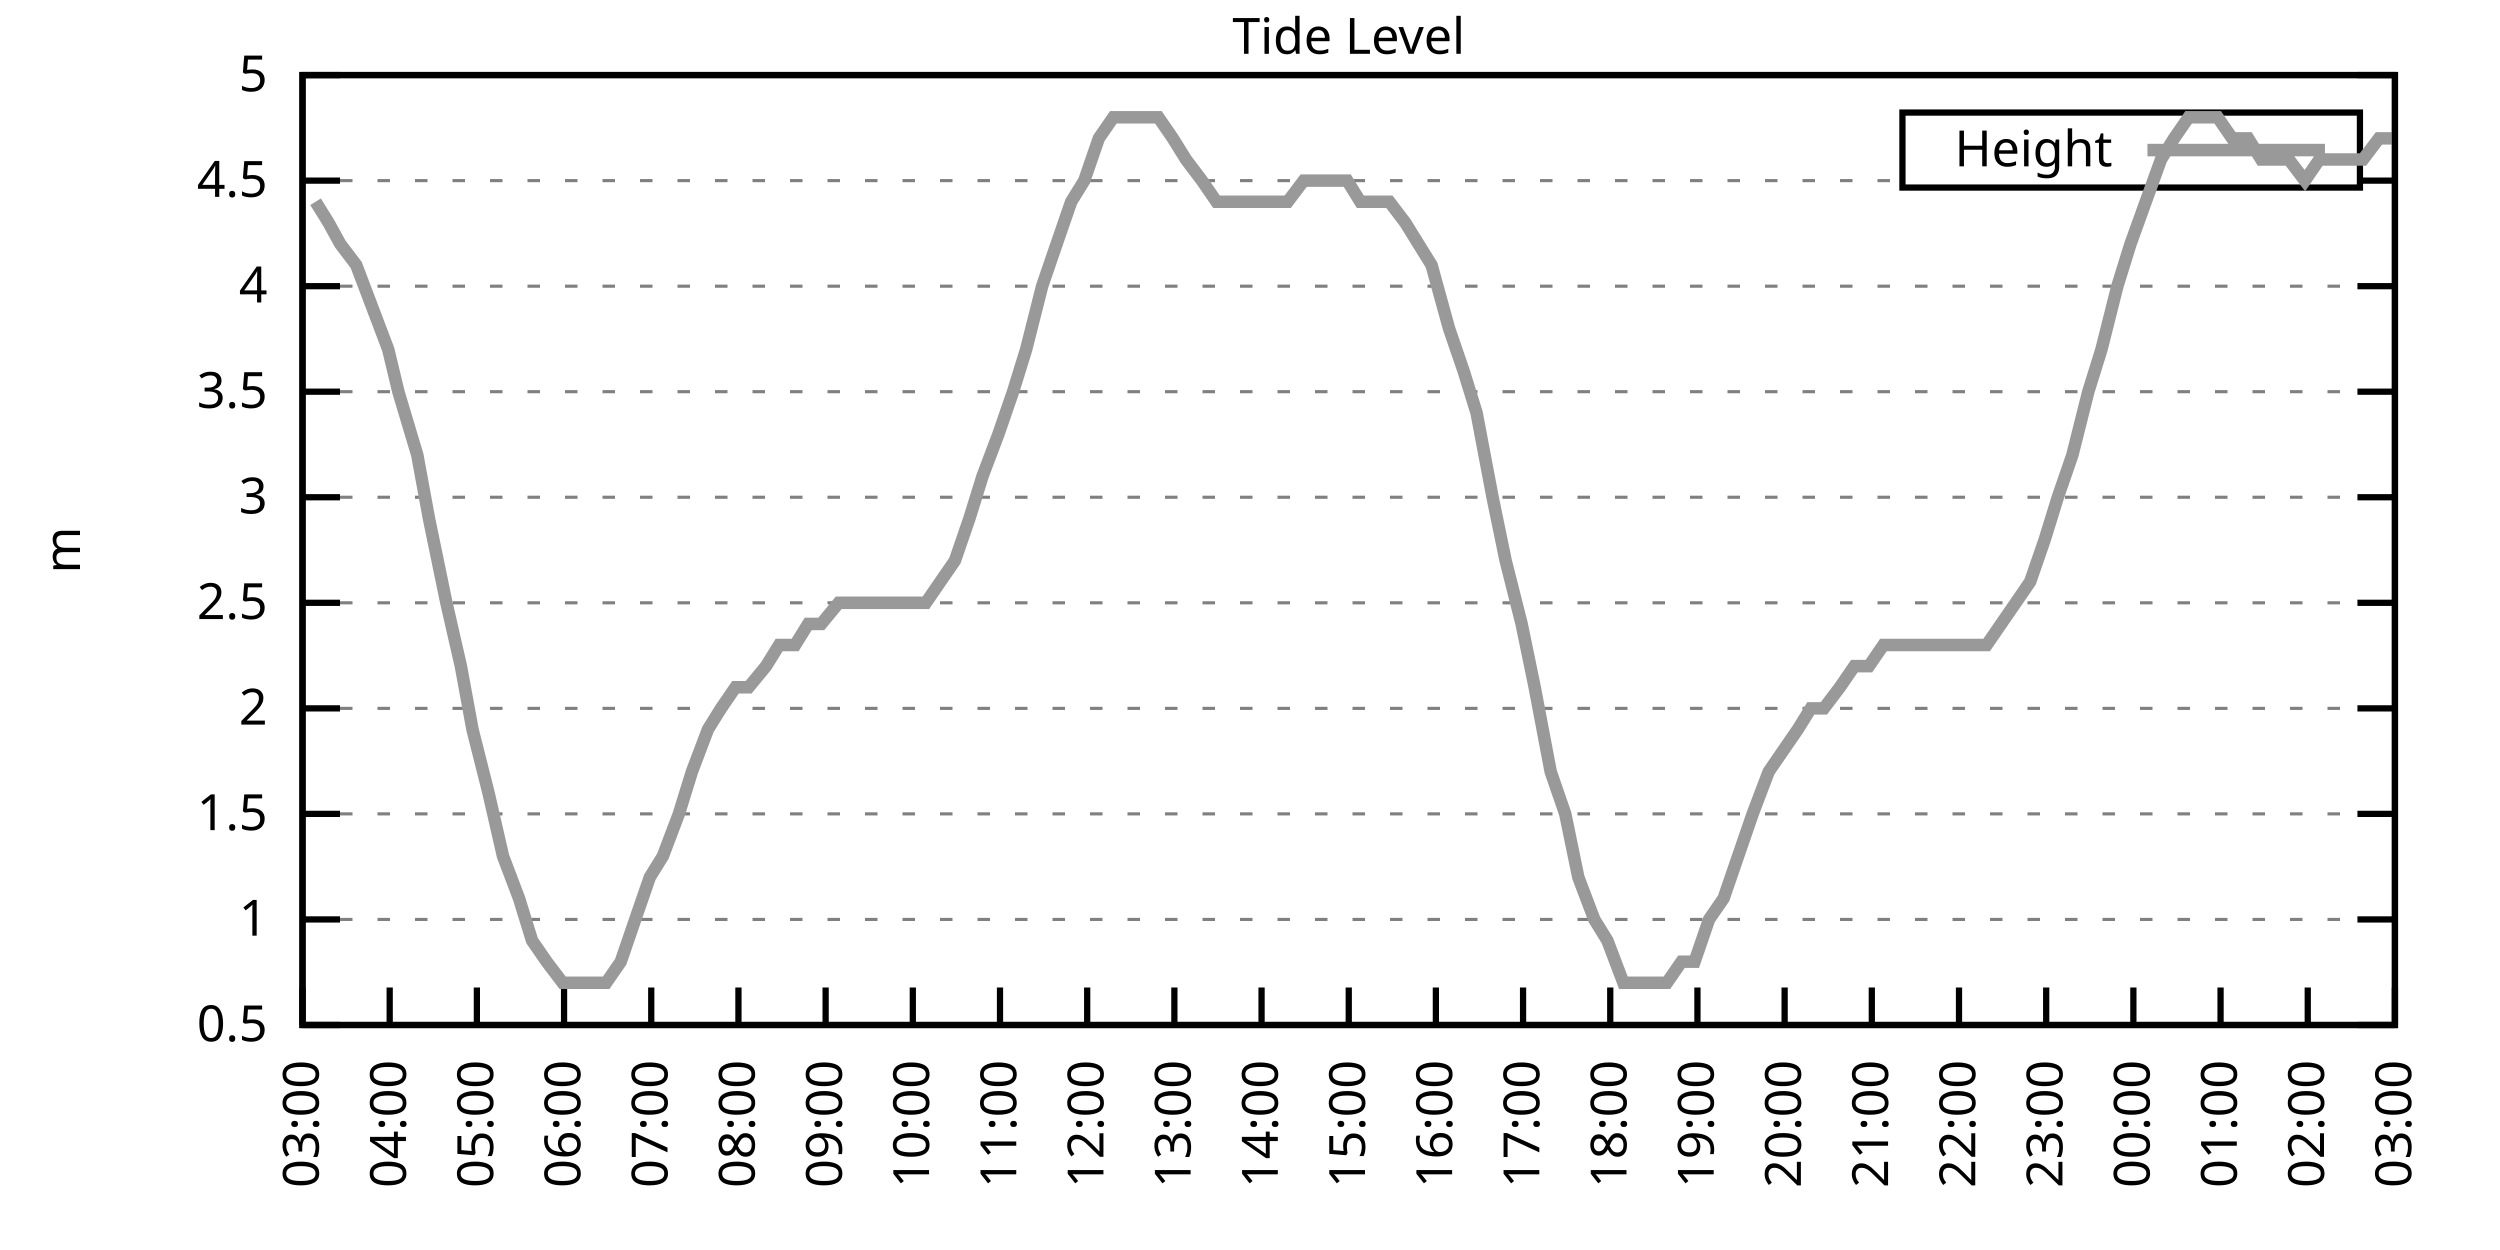
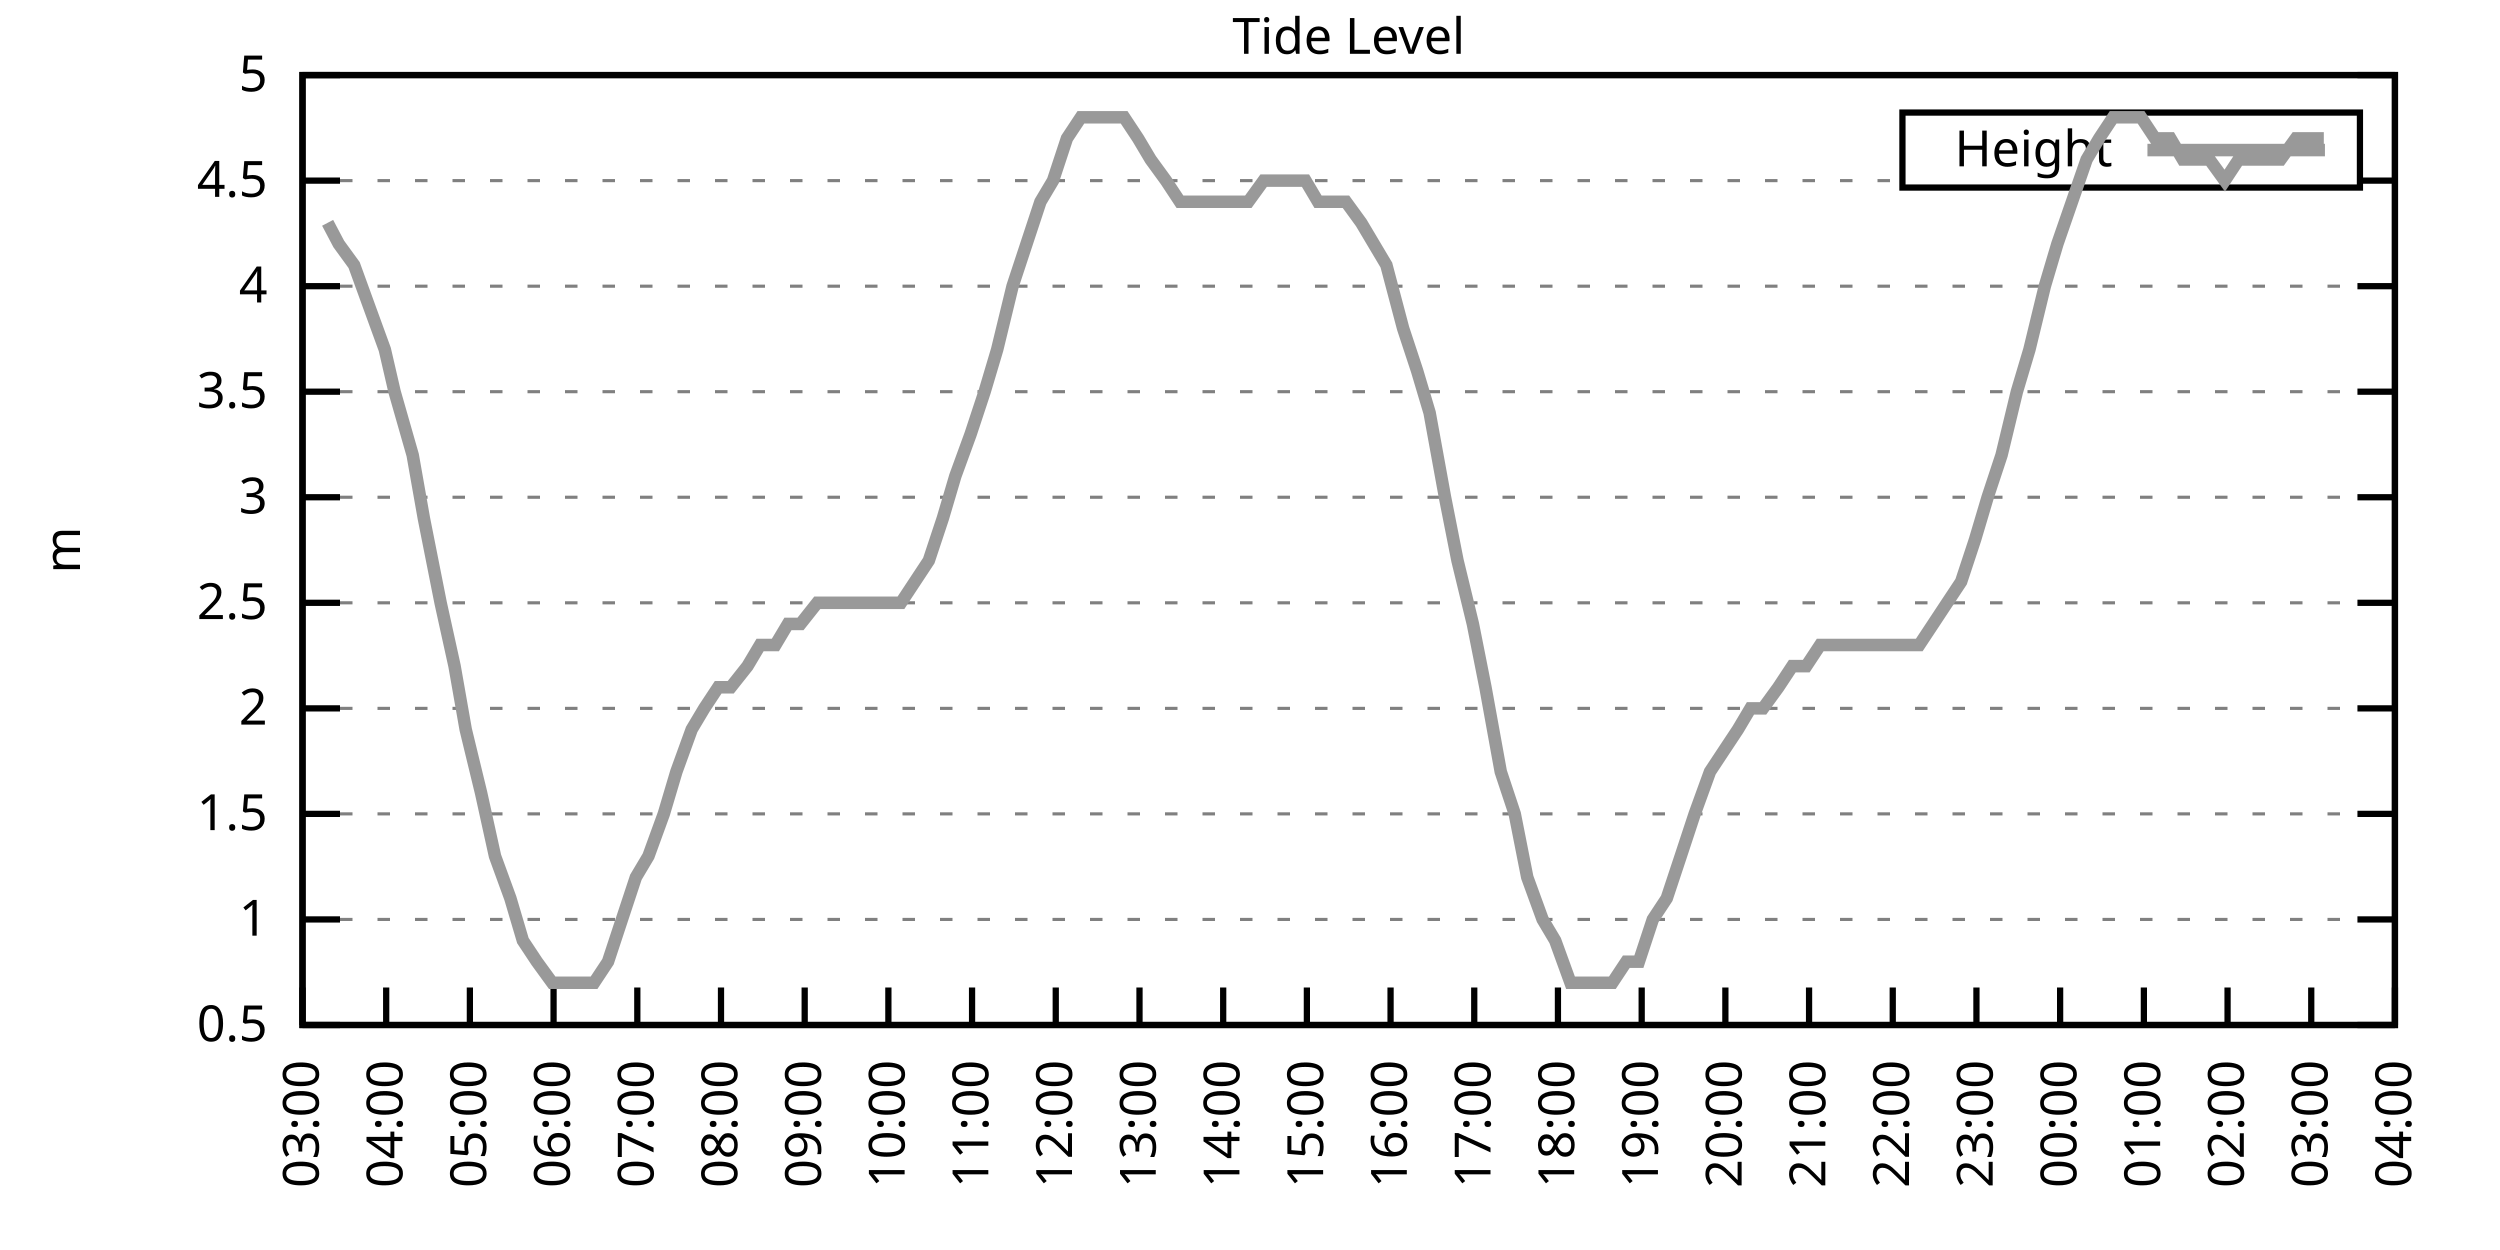
<svg xmlns="http://www.w3.org/2000/svg" xmlns:xlink="http://www.w3.org/1999/xlink" width="400" height="200" viewBox="0 0 400 200">
  <g id="gnuplot_canvas">
    <rect x="0" y="0" width="400" height="200" fill="none" />
    <defs>
      <circle id="gpDot" r="0.5" stroke-width="0.5" stroke="currentColor" />
      <path id="gpPt0" stroke-width="0.333" stroke="currentColor" d="M-1,0 h2 M0,-1 v2" />
      <path id="gpPt1" stroke-width="0.333" stroke="currentColor" d="M-1,-1 L1,1 M1,-1 L-1,1" />
      <path id="gpPt2" stroke-width="0.333" stroke="currentColor" d="M-1,0 L1,0 M0,-1 L0,1 M-1,-1 L1,1 M-1,1 L1,-1" />
      <rect id="gpPt3" stroke-width="0.333" stroke="currentColor" x="-1" y="-1" width="2" height="2" />
      <rect id="gpPt4" stroke-width="0.333" stroke="currentColor" fill="currentColor" x="-1" y="-1" width="2" height="2" />
      <circle id="gpPt5" stroke-width="0.333" stroke="currentColor" cx="0" cy="0" r="1" />
      <use xlink:href="#gpPt5" id="gpPt6" fill="currentColor" stroke="none" />
      <path id="gpPt7" stroke-width="0.333" stroke="currentColor" d="M0,-1.33 L-1.33,0.67 L1.33,0.67 z" />
      <use xlink:href="#gpPt7" id="gpPt8" fill="currentColor" stroke="none" />
      <use xlink:href="#gpPt7" id="gpPt9" stroke="currentColor" transform="rotate(180)" />
      <use xlink:href="#gpPt9" id="gpPt10" fill="currentColor" stroke="none" />
      <use xlink:href="#gpPt3" id="gpPt11" stroke="currentColor" transform="rotate(45)" />
      <use xlink:href="#gpPt11" id="gpPt12" fill="currentColor" stroke="none" />
      <path id="gpPt13" stroke-width="0.333" stroke="currentColor" d="M0,1.330 L1.265,0.411 L0.782,-1.067 L-0.782,-1.076 L-1.265,0.411 z" />
      <use xlink:href="#gpPt13" id="gpPt14" fill="currentColor" stroke="none" />
      <filter id="textbox" filterUnits="objectBoundingBox" x="0" y="0" height="1" width="1">
        <feFlood flood-color="white" flood-opacity="1" result="bgnd" />
        <feComposite in="SourceGraphic" in2="bgnd" operator="atop" />
      </filter>
      <filter id="greybox" filterUnits="objectBoundingBox" x="0" y="0" height="1" width="1">
        <feFlood flood-color="lightgrey" flood-opacity="1" result="grey" />
        <feComposite in="SourceGraphic" in2="grey" operator="atop" />
      </filter>
    </defs>
    <g fill="none" color="white" stroke="currentColor" stroke-width="1.00" stroke-linecap="butt" stroke-linejoin="miter">
</g>
    <g fill="none" color="black" stroke="currentColor" stroke-width="1.00" stroke-linecap="butt" stroke-linejoin="miter">
      <g stroke="none" shape-rendering="crispEdges">
        <polygon fill="rgb(255, 255, 255)" points="48.40,164.00 383.18,164.00 383.18,12.02 48.40,12.02 " />
      </g>
    </g>
    <g fill="none" color="black" stroke="currentColor" stroke-width="1.00" stroke-linecap="butt" stroke-linejoin="miter">
</g>
    <g fill="none" color="black" stroke="black" stroke-width="0.50" stroke-linecap="butt" stroke-linejoin="miter">
</g>
    <g fill="none" color="gray" stroke="currentColor" stroke-width="0.50" stroke-linecap="butt" stroke-linejoin="miter">
      <path stroke="gray" stroke-dasharray="2,4" class="gridline" d="M48.40,164.00 L383.19,164.00  " />
    </g>
    <g fill="none" color="gray" stroke="gray" stroke-width="1.00" stroke-linecap="butt" stroke-linejoin="miter">
</g>
    <g fill="none" color="black" stroke="currentColor" stroke-width="1.00" stroke-linecap="butt" stroke-linejoin="miter">
      <path stroke="black" d="M48.40,164.00 L54.40,164.00 M383.19,164.00 L377.19,164.00  " />
      <g transform="translate(42.80,166.60)" stroke="none" fill="black" font-family="Sans" font-size="8.00" text-anchor="end">
        <text>
          <tspan font-family="Sans"> 0.5</tspan>
        </text>
      </g>
    </g>
    <g fill="none" color="black" stroke="currentColor" stroke-width="1.00" stroke-linecap="butt" stroke-linejoin="miter">
</g>
    <g fill="none" color="black" stroke="black" stroke-width="0.50" stroke-linecap="butt" stroke-linejoin="miter">
</g>
    <g fill="none" color="gray" stroke="currentColor" stroke-width="0.50" stroke-linecap="butt" stroke-linejoin="miter">
      <path stroke="gray" stroke-dasharray="2,4" class="gridline" d="M48.40,147.11 L383.19,147.11  " />
    </g>
    <g fill="none" color="gray" stroke="gray" stroke-width="1.00" stroke-linecap="butt" stroke-linejoin="miter">
</g>
    <g fill="none" color="black" stroke="currentColor" stroke-width="1.00" stroke-linecap="butt" stroke-linejoin="miter">
      <path stroke="black" d="M48.40,147.11 L54.40,147.11 M383.19,147.11 L377.19,147.11  " />
      <g transform="translate(42.80,149.71)" stroke="none" fill="black" font-family="Sans" font-size="8.00" text-anchor="end">
        <text>
          <tspan font-family="Sans"> 1</tspan>
        </text>
      </g>
    </g>
    <g fill="none" color="black" stroke="currentColor" stroke-width="1.00" stroke-linecap="butt" stroke-linejoin="miter">
</g>
    <g fill="none" color="black" stroke="black" stroke-width="0.50" stroke-linecap="butt" stroke-linejoin="miter">
</g>
    <g fill="none" color="gray" stroke="currentColor" stroke-width="0.50" stroke-linecap="butt" stroke-linejoin="miter">
      <path stroke="gray" stroke-dasharray="2,4" class="gridline" d="M48.40,130.22 L383.19,130.22  " />
    </g>
    <g fill="none" color="gray" stroke="gray" stroke-width="1.00" stroke-linecap="butt" stroke-linejoin="miter">
</g>
    <g fill="none" color="black" stroke="currentColor" stroke-width="1.00" stroke-linecap="butt" stroke-linejoin="miter">
      <path stroke="black" d="M48.40,130.22 L54.40,130.22 M383.19,130.22 L377.19,130.22  " />
      <g transform="translate(42.80,132.82)" stroke="none" fill="black" font-family="Sans" font-size="8.00" text-anchor="end">
        <text>
          <tspan font-family="Sans"> 1.5</tspan>
        </text>
      </g>
    </g>
    <g fill="none" color="black" stroke="currentColor" stroke-width="1.00" stroke-linecap="butt" stroke-linejoin="miter">
</g>
    <g fill="none" color="black" stroke="black" stroke-width="0.50" stroke-linecap="butt" stroke-linejoin="miter">
</g>
    <g fill="none" color="gray" stroke="currentColor" stroke-width="0.50" stroke-linecap="butt" stroke-linejoin="miter">
      <path stroke="gray" stroke-dasharray="2,4" class="gridline" d="M48.40,113.34 L383.19,113.34  " />
    </g>
    <g fill="none" color="gray" stroke="gray" stroke-width="1.00" stroke-linecap="butt" stroke-linejoin="miter">
</g>
    <g fill="none" color="black" stroke="currentColor" stroke-width="1.00" stroke-linecap="butt" stroke-linejoin="miter">
      <path stroke="black" d="M48.40,113.34 L54.40,113.34 M383.19,113.34 L377.19,113.34  " />
      <g transform="translate(42.80,115.94)" stroke="none" fill="black" font-family="Sans" font-size="8.00" text-anchor="end">
        <text>
          <tspan font-family="Sans"> 2</tspan>
        </text>
      </g>
    </g>
    <g fill="none" color="black" stroke="currentColor" stroke-width="1.00" stroke-linecap="butt" stroke-linejoin="miter">
</g>
    <g fill="none" color="black" stroke="black" stroke-width="0.50" stroke-linecap="butt" stroke-linejoin="miter">
</g>
    <g fill="none" color="gray" stroke="currentColor" stroke-width="0.50" stroke-linecap="butt" stroke-linejoin="miter">
      <path stroke="gray" stroke-dasharray="2,4" class="gridline" d="M48.40,96.45 L383.19,96.45  " />
    </g>
    <g fill="none" color="gray" stroke="gray" stroke-width="1.00" stroke-linecap="butt" stroke-linejoin="miter">
</g>
    <g fill="none" color="black" stroke="currentColor" stroke-width="1.00" stroke-linecap="butt" stroke-linejoin="miter">
      <path stroke="black" d="M48.40,96.45 L54.40,96.45 M383.19,96.45 L377.19,96.45  " />
      <g transform="translate(42.80,99.05)" stroke="none" fill="black" font-family="Sans" font-size="8.00" text-anchor="end">
        <text>
          <tspan font-family="Sans"> 2.5</tspan>
        </text>
      </g>
    </g>
    <g fill="none" color="black" stroke="currentColor" stroke-width="1.00" stroke-linecap="butt" stroke-linejoin="miter">
</g>
    <g fill="none" color="black" stroke="black" stroke-width="0.50" stroke-linecap="butt" stroke-linejoin="miter">
</g>
    <g fill="none" color="gray" stroke="currentColor" stroke-width="0.50" stroke-linecap="butt" stroke-linejoin="miter">
      <path stroke="gray" stroke-dasharray="2,4" class="gridline" d="M48.40,79.56 L383.19,79.56  " />
    </g>
    <g fill="none" color="gray" stroke="gray" stroke-width="1.00" stroke-linecap="butt" stroke-linejoin="miter">
</g>
    <g fill="none" color="black" stroke="currentColor" stroke-width="1.00" stroke-linecap="butt" stroke-linejoin="miter">
      <path stroke="black" d="M48.40,79.56 L54.40,79.56 M383.19,79.56 L377.19,79.56  " />
      <g transform="translate(42.80,82.16)" stroke="none" fill="black" font-family="Sans" font-size="8.00" text-anchor="end">
        <text>
          <tspan font-family="Sans"> 3</tspan>
        </text>
      </g>
    </g>
    <g fill="none" color="black" stroke="currentColor" stroke-width="1.00" stroke-linecap="butt" stroke-linejoin="miter">
</g>
    <g fill="none" color="black" stroke="black" stroke-width="0.50" stroke-linecap="butt" stroke-linejoin="miter">
</g>
    <g fill="none" color="gray" stroke="currentColor" stroke-width="0.50" stroke-linecap="butt" stroke-linejoin="miter">
      <path stroke="gray" stroke-dasharray="2,4" class="gridline" d="M48.40,62.67 L383.19,62.67  " />
    </g>
    <g fill="none" color="gray" stroke="gray" stroke-width="1.00" stroke-linecap="butt" stroke-linejoin="miter">
</g>
    <g fill="none" color="black" stroke="currentColor" stroke-width="1.00" stroke-linecap="butt" stroke-linejoin="miter">
      <path stroke="black" d="M48.40,62.67 L54.40,62.67 M383.19,62.67 L377.19,62.67  " />
      <g transform="translate(42.80,65.27)" stroke="none" fill="black" font-family="Sans" font-size="8.00" text-anchor="end">
        <text>
          <tspan font-family="Sans"> 3.5</tspan>
        </text>
      </g>
    </g>
    <g fill="none" color="black" stroke="currentColor" stroke-width="1.00" stroke-linecap="butt" stroke-linejoin="miter">
</g>
    <g fill="none" color="black" stroke="black" stroke-width="0.50" stroke-linecap="butt" stroke-linejoin="miter">
</g>
    <g fill="none" color="gray" stroke="currentColor" stroke-width="0.50" stroke-linecap="butt" stroke-linejoin="miter">
      <path stroke="gray" stroke-dasharray="2,4" class="gridline" d="M48.40,45.79 L383.19,45.79  " />
    </g>
    <g fill="none" color="gray" stroke="gray" stroke-width="1.00" stroke-linecap="butt" stroke-linejoin="miter">
</g>
    <g fill="none" color="black" stroke="currentColor" stroke-width="1.00" stroke-linecap="butt" stroke-linejoin="miter">
      <path stroke="black" d="M48.40,45.79 L54.40,45.79 M383.19,45.79 L377.19,45.79  " />
      <g transform="translate(42.80,48.39)" stroke="none" fill="black" font-family="Sans" font-size="8.00" text-anchor="end">
        <text>
          <tspan font-family="Sans"> 4</tspan>
        </text>
      </g>
    </g>
    <g fill="none" color="black" stroke="currentColor" stroke-width="1.00" stroke-linecap="butt" stroke-linejoin="miter">
</g>
    <g fill="none" color="black" stroke="black" stroke-width="0.50" stroke-linecap="butt" stroke-linejoin="miter">
</g>
    <g fill="none" color="gray" stroke="currentColor" stroke-width="0.50" stroke-linecap="butt" stroke-linejoin="miter">
      <path stroke="gray" stroke-dasharray="2,4" class="gridline" d="M48.40,28.90 L304.39,28.90 M377.59,28.90 L383.19,28.90  " />
    </g>
    <g fill="none" color="gray" stroke="gray" stroke-width="1.00" stroke-linecap="butt" stroke-linejoin="miter">
</g>
    <g fill="none" color="black" stroke="currentColor" stroke-width="1.00" stroke-linecap="butt" stroke-linejoin="miter">
      <path stroke="black" d="M48.40,28.90 L54.40,28.90 M383.19,28.90 L377.19,28.90  " />
      <g transform="translate(42.80,31.50)" stroke="none" fill="black" font-family="Sans" font-size="8.00" text-anchor="end">
        <text>
          <tspan font-family="Sans"> 4.5</tspan>
        </text>
      </g>
    </g>
    <g fill="none" color="black" stroke="currentColor" stroke-width="1.00" stroke-linecap="butt" stroke-linejoin="miter">
</g>
    <g fill="none" color="black" stroke="black" stroke-width="0.50" stroke-linecap="butt" stroke-linejoin="miter">
</g>
    <g fill="none" color="gray" stroke="currentColor" stroke-width="0.50" stroke-linecap="butt" stroke-linejoin="miter">
      <path stroke="gray" stroke-dasharray="2,4" class="gridline" d="M48.40,12.01 L383.19,12.01  " />
    </g>
    <g fill="none" color="gray" stroke="gray" stroke-width="1.00" stroke-linecap="butt" stroke-linejoin="miter">
</g>
    <g fill="none" color="black" stroke="currentColor" stroke-width="1.00" stroke-linecap="butt" stroke-linejoin="miter">
      <path stroke="black" d="M48.40,12.01 L54.40,12.01 M383.19,12.01 L377.19,12.01  " />
      <g transform="translate(42.80,14.61)" stroke="none" fill="black" font-family="Sans" font-size="8.00" text-anchor="end">
        <text>
          <tspan font-family="Sans"> 5</tspan>
        </text>
      </g>
    </g>
    <g fill="none" color="black" stroke="currentColor" stroke-width="1.00" stroke-linecap="butt" stroke-linejoin="miter">
      <path stroke="black" d="M48.40,164.00 L48.40,158.00  " />
      <g transform="translate(51.00,169.60) rotate(270.00)" stroke="none" fill="black" font-family="Sans" font-size="8.00" text-anchor="end">
        <text>
          <tspan font-family="Sans">03:00</tspan>
        </text>
      </g>
    </g>
    <g fill="none" color="black" stroke="currentColor" stroke-width="1.00" stroke-linecap="butt" stroke-linejoin="miter">
-       <path stroke="black" d="M62.35,164.00 L62.35,158.00  " />
-       <g transform="translate(64.95,169.60) rotate(270.00)" stroke="none" fill="black" font-family="Sans" font-size="8.00" text-anchor="end">
+       <path stroke="black" d="M61.79,164.00 L61.79,158.00  " />
+       <g transform="translate(64.39,169.60) rotate(270.00)" stroke="none" fill="black" font-family="Sans" font-size="8.00" text-anchor="end">
        <text>
          <tspan font-family="Sans">04:00</tspan>
        </text>
      </g>
    </g>
    <g fill="none" color="black" stroke="currentColor" stroke-width="1.00" stroke-linecap="butt" stroke-linejoin="miter">
-       <path stroke="black" d="M76.30,164.00 L76.30,158.00  " />
-       <g transform="translate(78.90,169.60) rotate(270.00)" stroke="none" fill="black" font-family="Sans" font-size="8.00" text-anchor="end">
+       <path stroke="black" d="M75.18,164.00 L75.18,158.00  " />
+       <g transform="translate(77.78,169.60) rotate(270.00)" stroke="none" fill="black" font-family="Sans" font-size="8.00" text-anchor="end">
        <text>
          <tspan font-family="Sans">05:00</tspan>
        </text>
      </g>
    </g>
    <g fill="none" color="black" stroke="currentColor" stroke-width="1.00" stroke-linecap="butt" stroke-linejoin="miter">
-       <path stroke="black" d="M90.25,164.00 L90.25,158.00  " />
-       <g transform="translate(92.85,169.60) rotate(270.00)" stroke="none" fill="black" font-family="Sans" font-size="8.00" text-anchor="end">
+       <path stroke="black" d="M88.57,164.00 L88.57,158.00  " />
+       <g transform="translate(91.17,169.60) rotate(270.00)" stroke="none" fill="black" font-family="Sans" font-size="8.00" text-anchor="end">
        <text>
          <tspan font-family="Sans">06:00</tspan>
        </text>
      </g>
    </g>
    <g fill="none" color="black" stroke="currentColor" stroke-width="1.00" stroke-linecap="butt" stroke-linejoin="miter">
-       <path stroke="black" d="M104.20,164.00 L104.20,158.00  " />
-       <g transform="translate(106.80,169.60) rotate(270.00)" stroke="none" fill="black" font-family="Sans" font-size="8.00" text-anchor="end">
+       <path stroke="black" d="M101.97,164.00 L101.97,158.00  " />
+       <g transform="translate(104.57,169.60) rotate(270.00)" stroke="none" fill="black" font-family="Sans" font-size="8.00" text-anchor="end">
        <text>
          <tspan font-family="Sans">07:00</tspan>
        </text>
      </g>
    </g>
    <g fill="none" color="black" stroke="currentColor" stroke-width="1.00" stroke-linecap="butt" stroke-linejoin="miter">
-       <path stroke="black" d="M118.15,164.00 L118.15,158.00  " />
-       <g transform="translate(120.75,169.60) rotate(270.00)" stroke="none" fill="black" font-family="Sans" font-size="8.00" text-anchor="end">
+       <path stroke="black" d="M115.36,164.00 L115.36,158.00  " />
+       <g transform="translate(117.96,169.60) rotate(270.00)" stroke="none" fill="black" font-family="Sans" font-size="8.00" text-anchor="end">
        <text>
          <tspan font-family="Sans">08:00</tspan>
        </text>
      </g>
    </g>
    <g fill="none" color="black" stroke="currentColor" stroke-width="1.00" stroke-linecap="butt" stroke-linejoin="miter">
-       <path stroke="black" d="M132.10,164.00 L132.10,158.00  " />
-       <g transform="translate(134.70,169.60) rotate(270.00)" stroke="none" fill="black" font-family="Sans" font-size="8.00" text-anchor="end">
+       <path stroke="black" d="M128.75,164.00 L128.75,158.00  " />
+       <g transform="translate(131.35,169.60) rotate(270.00)" stroke="none" fill="black" font-family="Sans" font-size="8.00" text-anchor="end">
        <text>
          <tspan font-family="Sans">09:00</tspan>
        </text>
      </g>
    </g>
    <g fill="none" color="black" stroke="currentColor" stroke-width="1.00" stroke-linecap="butt" stroke-linejoin="miter">
-       <path stroke="black" d="M146.05,164.00 L146.05,158.00  " />
-       <g transform="translate(148.65,169.60) rotate(270.00)" stroke="none" fill="black" font-family="Sans" font-size="8.00" text-anchor="end">
+       <path stroke="black" d="M142.14,164.00 L142.14,158.00  " />
+       <g transform="translate(144.74,169.60) rotate(270.00)" stroke="none" fill="black" font-family="Sans" font-size="8.00" text-anchor="end">
        <text>
          <tspan font-family="Sans">10:00</tspan>
        </text>
      </g>
    </g>
    <g fill="none" color="black" stroke="currentColor" stroke-width="1.00" stroke-linecap="butt" stroke-linejoin="miter">
-       <path stroke="black" d="M160.00,164.00 L160.00,158.00  " />
-       <g transform="translate(162.60,169.60) rotate(270.00)" stroke="none" fill="black" font-family="Sans" font-size="8.00" text-anchor="end">
+       <path stroke="black" d="M155.53,164.00 L155.53,158.00  " />
+       <g transform="translate(158.13,169.60) rotate(270.00)" stroke="none" fill="black" font-family="Sans" font-size="8.00" text-anchor="end">
        <text>
          <tspan font-family="Sans">11:00</tspan>
        </text>
      </g>
    </g>
    <g fill="none" color="black" stroke="currentColor" stroke-width="1.00" stroke-linecap="butt" stroke-linejoin="miter">
-       <path stroke="black" d="M173.95,164.00 L173.95,158.00  " />
-       <g transform="translate(176.55,169.60) rotate(270.00)" stroke="none" fill="black" font-family="Sans" font-size="8.00" text-anchor="end">
+       <path stroke="black" d="M168.92,164.00 L168.92,158.00  " />
+       <g transform="translate(171.52,169.60) rotate(270.00)" stroke="none" fill="black" font-family="Sans" font-size="8.00" text-anchor="end">
        <text>
          <tspan font-family="Sans">12:00</tspan>
        </text>
      </g>
    </g>
    <g fill="none" color="black" stroke="currentColor" stroke-width="1.00" stroke-linecap="butt" stroke-linejoin="miter">
-       <path stroke="black" d="M187.90,164.00 L187.90,158.00  " />
-       <g transform="translate(190.50,169.60) rotate(270.00)" stroke="none" fill="black" font-family="Sans" font-size="8.00" text-anchor="end">
+       <path stroke="black" d="M182.32,164.00 L182.32,158.00  " />
+       <g transform="translate(184.92,169.60) rotate(270.00)" stroke="none" fill="black" font-family="Sans" font-size="8.00" text-anchor="end">
        <text>
          <tspan font-family="Sans">13:00</tspan>
        </text>
      </g>
    </g>
    <g fill="none" color="black" stroke="currentColor" stroke-width="1.00" stroke-linecap="butt" stroke-linejoin="miter">
-       <path stroke="black" d="M201.85,164.00 L201.85,158.00  " />
-       <g transform="translate(204.45,169.60) rotate(270.00)" stroke="none" fill="black" font-family="Sans" font-size="8.00" text-anchor="end">
+       <path stroke="black" d="M195.71,164.00 L195.71,158.00  " />
+       <g transform="translate(198.31,169.60) rotate(270.00)" stroke="none" fill="black" font-family="Sans" font-size="8.00" text-anchor="end">
        <text>
          <tspan font-family="Sans">14:00</tspan>
        </text>
      </g>
    </g>
    <g fill="none" color="black" stroke="currentColor" stroke-width="1.00" stroke-linecap="butt" stroke-linejoin="miter">
-       <path stroke="black" d="M215.80,164.00 L215.80,158.00  " />
-       <g transform="translate(218.40,169.60) rotate(270.00)" stroke="none" fill="black" font-family="Sans" font-size="8.00" text-anchor="end">
+       <path stroke="black" d="M209.10,164.00 L209.10,158.00  " />
+       <g transform="translate(211.70,169.60) rotate(270.00)" stroke="none" fill="black" font-family="Sans" font-size="8.00" text-anchor="end">
        <text>
          <tspan font-family="Sans">15:00</tspan>
        </text>
      </g>
    </g>
    <g fill="none" color="black" stroke="currentColor" stroke-width="1.00" stroke-linecap="butt" stroke-linejoin="miter">
-       <path stroke="black" d="M229.74,164.00 L229.74,158.00  " />
-       <g transform="translate(232.34,169.60) rotate(270.00)" stroke="none" fill="black" font-family="Sans" font-size="8.00" text-anchor="end">
+       <path stroke="black" d="M222.49,164.00 L222.49,158.00  " />
+       <g transform="translate(225.09,169.60) rotate(270.00)" stroke="none" fill="black" font-family="Sans" font-size="8.00" text-anchor="end">
        <text>
          <tspan font-family="Sans">16:00</tspan>
        </text>
      </g>
    </g>
    <g fill="none" color="black" stroke="currentColor" stroke-width="1.00" stroke-linecap="butt" stroke-linejoin="miter">
-       <path stroke="black" d="M243.69,164.00 L243.69,158.00  " />
-       <g transform="translate(246.29,169.60) rotate(270.00)" stroke="none" fill="black" font-family="Sans" font-size="8.00" text-anchor="end">
+       <path stroke="black" d="M235.88,164.00 L235.88,158.00  " />
+       <g transform="translate(238.48,169.60) rotate(270.00)" stroke="none" fill="black" font-family="Sans" font-size="8.00" text-anchor="end">
        <text>
          <tspan font-family="Sans">17:00</tspan>
        </text>
      </g>
    </g>
    <g fill="none" color="black" stroke="currentColor" stroke-width="1.00" stroke-linecap="butt" stroke-linejoin="miter">
-       <path stroke="black" d="M257.64,164.00 L257.64,158.00  " />
-       <g transform="translate(260.24,169.60) rotate(270.00)" stroke="none" fill="black" font-family="Sans" font-size="8.00" text-anchor="end">
+       <path stroke="black" d="M249.27,164.00 L249.27,158.00  " />
+       <g transform="translate(251.87,169.60) rotate(270.00)" stroke="none" fill="black" font-family="Sans" font-size="8.00" text-anchor="end">
        <text>
          <tspan font-family="Sans">18:00</tspan>
        </text>
      </g>
    </g>
    <g fill="none" color="black" stroke="currentColor" stroke-width="1.00" stroke-linecap="butt" stroke-linejoin="miter">
-       <path stroke="black" d="M271.59,164.00 L271.59,158.00  " />
-       <g transform="translate(274.19,169.60) rotate(270.00)" stroke="none" fill="black" font-family="Sans" font-size="8.00" text-anchor="end">
+       <path stroke="black" d="M262.67,164.00 L262.67,158.00  " />
+       <g transform="translate(265.27,169.60) rotate(270.00)" stroke="none" fill="black" font-family="Sans" font-size="8.00" text-anchor="end">
        <text>
          <tspan font-family="Sans">19:00</tspan>
        </text>
      </g>
    </g>
    <g fill="none" color="black" stroke="currentColor" stroke-width="1.00" stroke-linecap="butt" stroke-linejoin="miter">
-       <path stroke="black" d="M285.54,164.00 L285.54,158.00  " />
-       <g transform="translate(288.14,169.60) rotate(270.00)" stroke="none" fill="black" font-family="Sans" font-size="8.00" text-anchor="end">
+       <path stroke="black" d="M276.06,164.00 L276.06,158.00  " />
+       <g transform="translate(278.66,169.60) rotate(270.00)" stroke="none" fill="black" font-family="Sans" font-size="8.00" text-anchor="end">
        <text>
          <tspan font-family="Sans">20:00</tspan>
        </text>
      </g>
    </g>
    <g fill="none" color="black" stroke="currentColor" stroke-width="1.00" stroke-linecap="butt" stroke-linejoin="miter">
-       <path stroke="black" d="M299.49,164.00 L299.49,158.00  " />
-       <g transform="translate(302.09,169.60) rotate(270.00)" stroke="none" fill="black" font-family="Sans" font-size="8.00" text-anchor="end">
+       <path stroke="black" d="M289.45,164.00 L289.45,158.00  " />
+       <g transform="translate(292.05,169.60) rotate(270.00)" stroke="none" fill="black" font-family="Sans" font-size="8.00" text-anchor="end">
        <text>
          <tspan font-family="Sans">21:00</tspan>
        </text>
      </g>
    </g>
    <g fill="none" color="black" stroke="currentColor" stroke-width="1.00" stroke-linecap="butt" stroke-linejoin="miter">
-       <path stroke="black" d="M313.44,164.00 L313.44,158.00  " />
-       <g transform="translate(316.04,169.60) rotate(270.00)" stroke="none" fill="black" font-family="Sans" font-size="8.00" text-anchor="end">
+       <path stroke="black" d="M302.84,164.00 L302.84,158.00  " />
+       <g transform="translate(305.44,169.60) rotate(270.00)" stroke="none" fill="black" font-family="Sans" font-size="8.00" text-anchor="end">
        <text>
          <tspan font-family="Sans">22:00</tspan>
        </text>
      </g>
    </g>
    <g fill="none" color="black" stroke="currentColor" stroke-width="1.00" stroke-linecap="butt" stroke-linejoin="miter">
-       <path stroke="black" d="M327.39,164.00 L327.39,158.00  " />
-       <g transform="translate(329.99,169.60) rotate(270.00)" stroke="none" fill="black" font-family="Sans" font-size="8.00" text-anchor="end">
+       <path stroke="black" d="M316.23,164.00 L316.23,158.00  " />
+       <g transform="translate(318.83,169.60) rotate(270.00)" stroke="none" fill="black" font-family="Sans" font-size="8.00" text-anchor="end">
        <text>
          <tspan font-family="Sans">23:00</tspan>
        </text>
      </g>
    </g>
    <g fill="none" color="black" stroke="currentColor" stroke-width="1.00" stroke-linecap="butt" stroke-linejoin="miter">
-       <path stroke="black" d="M341.34,164.00 L341.34,158.00  " />
-       <g transform="translate(343.94,169.60) rotate(270.00)" stroke="none" fill="black" font-family="Sans" font-size="8.00" text-anchor="end">
+       <path stroke="black" d="M329.62,164.00 L329.62,158.00  " />
+       <g transform="translate(332.22,169.60) rotate(270.00)" stroke="none" fill="black" font-family="Sans" font-size="8.00" text-anchor="end">
        <text>
          <tspan font-family="Sans">00:00</tspan>
        </text>
      </g>
    </g>
    <g fill="none" color="black" stroke="currentColor" stroke-width="1.00" stroke-linecap="butt" stroke-linejoin="miter">
-       <path stroke="black" d="M355.29,164.00 L355.29,158.00  " />
-       <g transform="translate(357.89,169.60) rotate(270.00)" stroke="none" fill="black" font-family="Sans" font-size="8.00" text-anchor="end">
+       <path stroke="black" d="M343.02,164.00 L343.02,158.00  " />
+       <g transform="translate(345.62,169.60) rotate(270.00)" stroke="none" fill="black" font-family="Sans" font-size="8.00" text-anchor="end">
        <text>
          <tspan font-family="Sans">01:00</tspan>
        </text>
      </g>
    </g>
    <g fill="none" color="black" stroke="currentColor" stroke-width="1.00" stroke-linecap="butt" stroke-linejoin="miter">
-       <path stroke="black" d="M369.24,164.00 L369.24,158.00  " />
-       <g transform="translate(371.84,169.60) rotate(270.00)" stroke="none" fill="black" font-family="Sans" font-size="8.00" text-anchor="end">
+       <path stroke="black" d="M356.41,164.00 L356.41,158.00  " />
+       <g transform="translate(359.01,169.60) rotate(270.00)" stroke="none" fill="black" font-family="Sans" font-size="8.00" text-anchor="end">
        <text>
          <tspan font-family="Sans">02:00</tspan>
+         </text>
+       </g>
+     </g>
+     <g fill="none" color="black" stroke="currentColor" stroke-width="1.00" stroke-linecap="butt" stroke-linejoin="miter">
+       <path stroke="black" d="M369.80,164.00 L369.80,158.00  " />
+       <g transform="translate(372.40,169.60) rotate(270.00)" stroke="none" fill="black" font-family="Sans" font-size="8.00" text-anchor="end">
+         <text>
+           <tspan font-family="Sans">03:00</tspan>
        </text>
      </g>
    </g>
    <g fill="none" color="black" stroke="currentColor" stroke-width="1.00" stroke-linecap="butt" stroke-linejoin="miter">
      <path stroke="black" d="M383.19,164.00 L383.19,158.00  " />
      <g transform="translate(385.79,169.60) rotate(270.00)" stroke="none" fill="black" font-family="Sans" font-size="8.00" text-anchor="end">
        <text>
-           <tspan font-family="Sans">03:00</tspan>
+           <tspan font-family="Sans">04:00</tspan>
        </text>
      </g>
    </g>
    <g fill="none" color="black" stroke="currentColor" stroke-width="1.00" stroke-linecap="butt" stroke-linejoin="miter">
</g>
    <g fill="none" color="black" stroke="currentColor" stroke-width="1.00" stroke-linecap="butt" stroke-linejoin="miter">
      <path stroke="black" d="M48.40,12.01 L48.40,164.00 L383.19,164.00 L383.19,12.01 L48.40,12.01 Z  " />
    </g>
    <g fill="none" color="black" stroke="currentColor" stroke-width="1.00" stroke-linecap="butt" stroke-linejoin="miter">
</g>
    <g fill="none" color="black" stroke="currentColor" stroke-width="1.00" stroke-linecap="butt" stroke-linejoin="miter">
      <path stroke="black" d="M304.39,30.01 L304.39,18.01 L377.59,18.01 L377.59,30.01 L304.39,30.01 Z  " />
    </g>
    <g id="Tide_level_plot_1">
      <g fill="none" color="white" stroke="black" stroke-width="2.00" stroke-linecap="butt" stroke-linejoin="miter">
</g>
      <g fill="none" color="black" stroke="currentColor" stroke-width="2.00" stroke-linecap="butt" stroke-linejoin="miter">
        <g transform="translate(337.99,26.61)" stroke="none" fill="black" font-family="Sans" font-size="8.00" text-anchor="end">
          <text>
            <tspan font-family="Sans">Height</tspan>
          </text>
        </g>
      </g>
      <g fill="none" color="black" stroke="currentColor" stroke-width="2.00" stroke-linecap="butt" stroke-linejoin="miter">
-         <path stroke="rgb(153, 153, 153)" d="M343.59,24.01 L371.99,24.01 M50.49,32.28 L52.58,35.65 L54.44,39.03 L57.00,42.41 L59.56,49.16 L62.12,55.92   L63.74,62.67 L66.77,72.81 L68.63,82.94 L71.42,96.45 L73.74,106.58 L75.60,116.71 L78.16,126.85 L80.48,136.98   L83.04,143.73 L85.13,150.49 L87.46,153.87 L90.02,157.24 L92.11,157.24 L94.43,157.24 L96.99,157.24 L99.32,153.87   L101.64,147.11 L103.97,140.36 L106.06,136.98 L108.62,130.22 L110.71,123.47 L113.27,116.71 L115.36,113.34 L117.68,109.96   L119.78,109.96 L122.57,106.58 L124.66,103.20 L127.22,103.20 L129.31,99.83 L131.40,99.83 L134.19,96.45 L136.28,96.45   L138.84,96.45 L141.16,96.45 L143.02,96.45 L145.58,96.45 L148.14,96.45 L150.46,93.07 L152.79,89.69 L155.11,82.94   L157.21,76.18 L159.76,69.43 L162.09,62.67 L164.18,55.92 L166.74,45.79 L169.06,39.03 L171.39,32.28 L173.48,28.90   L175.81,22.14 L178.13,18.77 L180.69,18.77 L183.01,18.77 L185.34,18.77 L187.66,22.14 L189.76,25.52 L192.31,28.90   L194.64,32.28 L196.73,32.28 L199.29,32.28 L201.38,32.28 L203.94,32.28 L206.03,32.28 L208.59,28.90 L210.68,28.90   L213.01,28.90 L215.56,28.90 L217.65,32.28 L219.98,32.28 L222.30,32.28 L224.86,35.65 L226.95,39.03 L229.05,42.41   L231.84,52.54 L234.16,59.30 L236.25,66.05 L238.81,79.56 L240.90,89.69 L243.46,99.83 L245.55,109.96 L248.11,123.47   L250.44,130.22 L252.53,140.36 L255.09,147.11 L257.18,150.49 L259.74,157.24 L261.83,157.24 L264.15,157.24 L266.71,157.24   L269.04,153.87 L271.13,153.87 L273.45,147.11 L275.78,143.73 L278.10,136.98 L280.43,130.22 L282.99,123.47 L285.31,120.09   L287.64,116.71 L289.73,113.34 L291.82,113.34 L294.38,109.96 L296.70,106.58 L299.03,106.58 L301.35,103.20 L303.44,103.20   L306.00,103.20 L308.56,103.20 L310.65,103.20 L313.21,103.20 L315.30,103.20 L317.86,103.20 L320.18,99.83 L322.51,96.45   L324.83,93.07 L327.16,86.32 L329.25,79.56 L331.58,72.81 L334.13,62.67 L336.23,55.92 L338.78,45.79 L340.88,39.03   L345.76,25.52 L347.85,22.14 L350.18,18.77 L352.50,18.77 L354.83,18.77 L357.15,22.14 L359.71,22.14 L361.80,25.52   L364.36,25.52 L366.22,25.52 L368.78,28.90 L371.10,25.52 L373.66,25.52 L375.98,25.52 L378.08,25.52 L380.63,22.14   L382.73,22.14  " />
+         <path stroke="rgb(153, 153, 153)" d="M343.59,24.01 L371.99,24.01 M52.42,35.65 L54.20,39.03 L56.66,42.41 L59.11,49.16 L61.57,55.92 L63.13,62.67   L66.03,72.81 L67.82,82.94 L70.50,96.45 L72.73,106.58 L74.51,116.71 L76.97,126.85 L79.20,136.98 L81.66,143.73   L83.66,150.49 L85.90,153.87 L88.35,157.24 L90.36,157.24 L92.59,157.24 L95.05,157.24 L97.28,153.87 L99.51,147.11   L101.74,140.36 L103.75,136.98 L106.21,130.22 L108.22,123.47 L110.67,116.71 L112.68,113.34 L114.91,109.96 L116.92,109.96   L119.60,106.58 L121.61,103.20 L124.06,103.20 L126.07,99.83 L128.08,99.83 L130.76,96.45 L132.77,96.45 L135.22,96.45   L137.45,96.45 L139.24,96.45 L141.69,96.45 L144.15,96.45 L146.38,93.07 L148.61,89.69 L150.85,82.94 L152.85,76.18   L155.31,69.43 L157.54,62.67 L159.55,55.92 L162.01,45.79 L164.24,39.03 L166.47,32.28 L168.48,28.90 L170.71,22.14   L172.94,18.77 L175.40,18.77 L177.63,18.77 L179.86,18.77 L182.09,22.14 L184.10,25.52 L186.56,28.90 L188.79,32.28   L190.80,32.28 L193.25,32.28 L195.26,32.28 L197.72,32.28 L199.73,32.28 L202.18,28.90 L204.19,28.90 L206.42,28.90   L208.88,28.90 L210.88,32.28 L213.12,32.28 L215.35,32.28 L217.80,35.65 L219.81,39.03 L221.82,42.41 L224.50,52.54   L226.73,59.30 L228.74,66.05 L231.20,79.56 L233.20,89.69 L235.66,99.83 L237.67,109.96 L240.12,123.47 L242.36,130.22   L244.36,140.36 L246.82,147.11 L248.83,150.49 L251.28,157.24 L253.29,157.24 L255.52,157.24 L257.98,157.24 L260.21,153.87   L262.22,153.87 L264.45,147.11 L266.68,143.73 L268.92,136.98 L271.15,130.22 L273.60,123.47 L275.83,120.09 L278.07,116.71   L280.07,113.34 L282.08,113.34 L284.54,109.96 L286.77,106.58 L289.00,106.58 L291.23,103.20 L293.24,103.20 L295.70,103.20   L298.15,103.20 L300.16,103.20 L302.62,103.20 L304.63,103.20 L307.08,103.20 L309.31,99.83 L311.54,96.45 L313.78,93.07   L316.01,86.32 L318.02,79.56 L320.25,72.81 L322.70,62.67 L324.71,55.92 L327.17,45.79 L329.18,39.03 L333.86,25.52   L335.87,22.14 L338.10,18.77 L340.34,18.77 L342.57,18.77 L344.80,22.14 L347.26,22.14 L349.26,25.52 L351.72,25.52   L353.51,25.52 L355.96,28.90 L358.19,25.52 L360.65,25.52 L362.88,25.52 L364.89,25.52 L367.34,22.14 L369.35,22.14   L371.81,22.14  " />
      </g>
    </g>
    <g fill="none" color="black" stroke="currentColor" stroke-width="2.00" stroke-linecap="butt" stroke-linejoin="miter">
</g>
    <g fill="none" color="black" stroke="black" stroke-width="1.00" stroke-linecap="butt" stroke-linejoin="miter">
</g>
    <g fill="none" color="black" stroke="currentColor" stroke-width="1.00" stroke-linecap="butt" stroke-linejoin="miter">
      <path stroke="black" d="M48.40,12.01 L48.40,164.00 L383.19,164.00 L383.19,12.01 L48.40,12.01 Z  " />
      <g transform="translate(12.80,88.01) rotate(270.00)" stroke="none" fill="black" font-family="Sans" font-size="8.00" text-anchor="middle">
        <text>
          <tspan font-family="Sans">m</tspan>
        </text>
      </g>
    </g>
    <g fill="none" color="black" stroke="currentColor" stroke-width="1.00" stroke-linecap="butt" stroke-linejoin="miter">
</g>
    <g fill="none" color="black" stroke="currentColor" stroke-width="1.00" stroke-linecap="butt" stroke-linejoin="miter">
      <g transform="translate(215.79,8.61)" stroke="none" fill="black" font-family="Sans" font-size="8.00" text-anchor="middle">
        <text>
          <tspan font-family="Sans">Tide Level</tspan>
        </text>
      </g>
    </g>
    <g fill="none" color="black" stroke="currentColor" stroke-width="1.00" stroke-linecap="butt" stroke-linejoin="miter">
</g>
  </g>
</svg>
